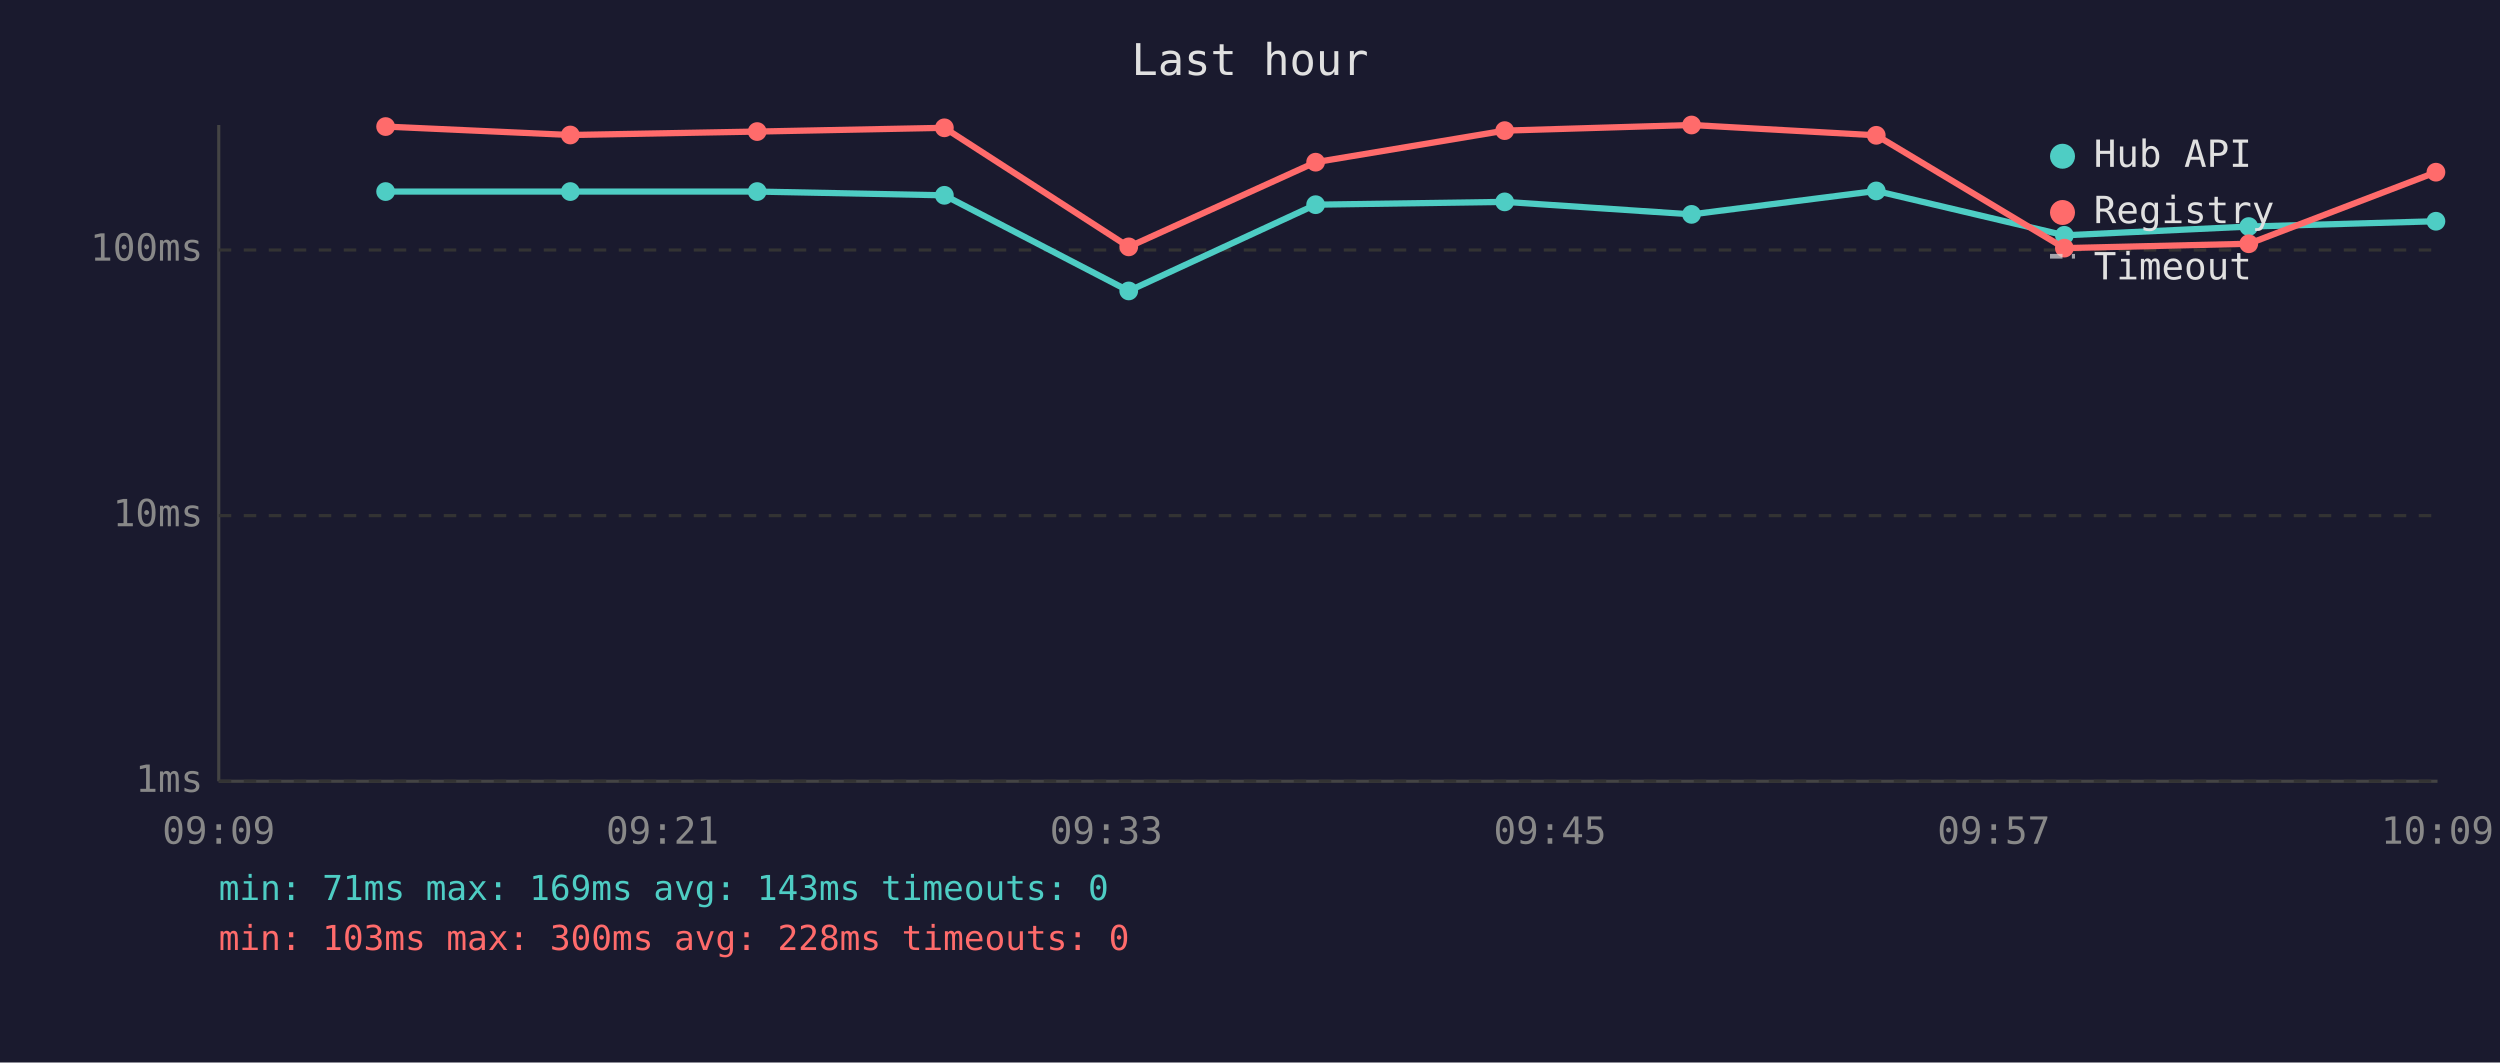
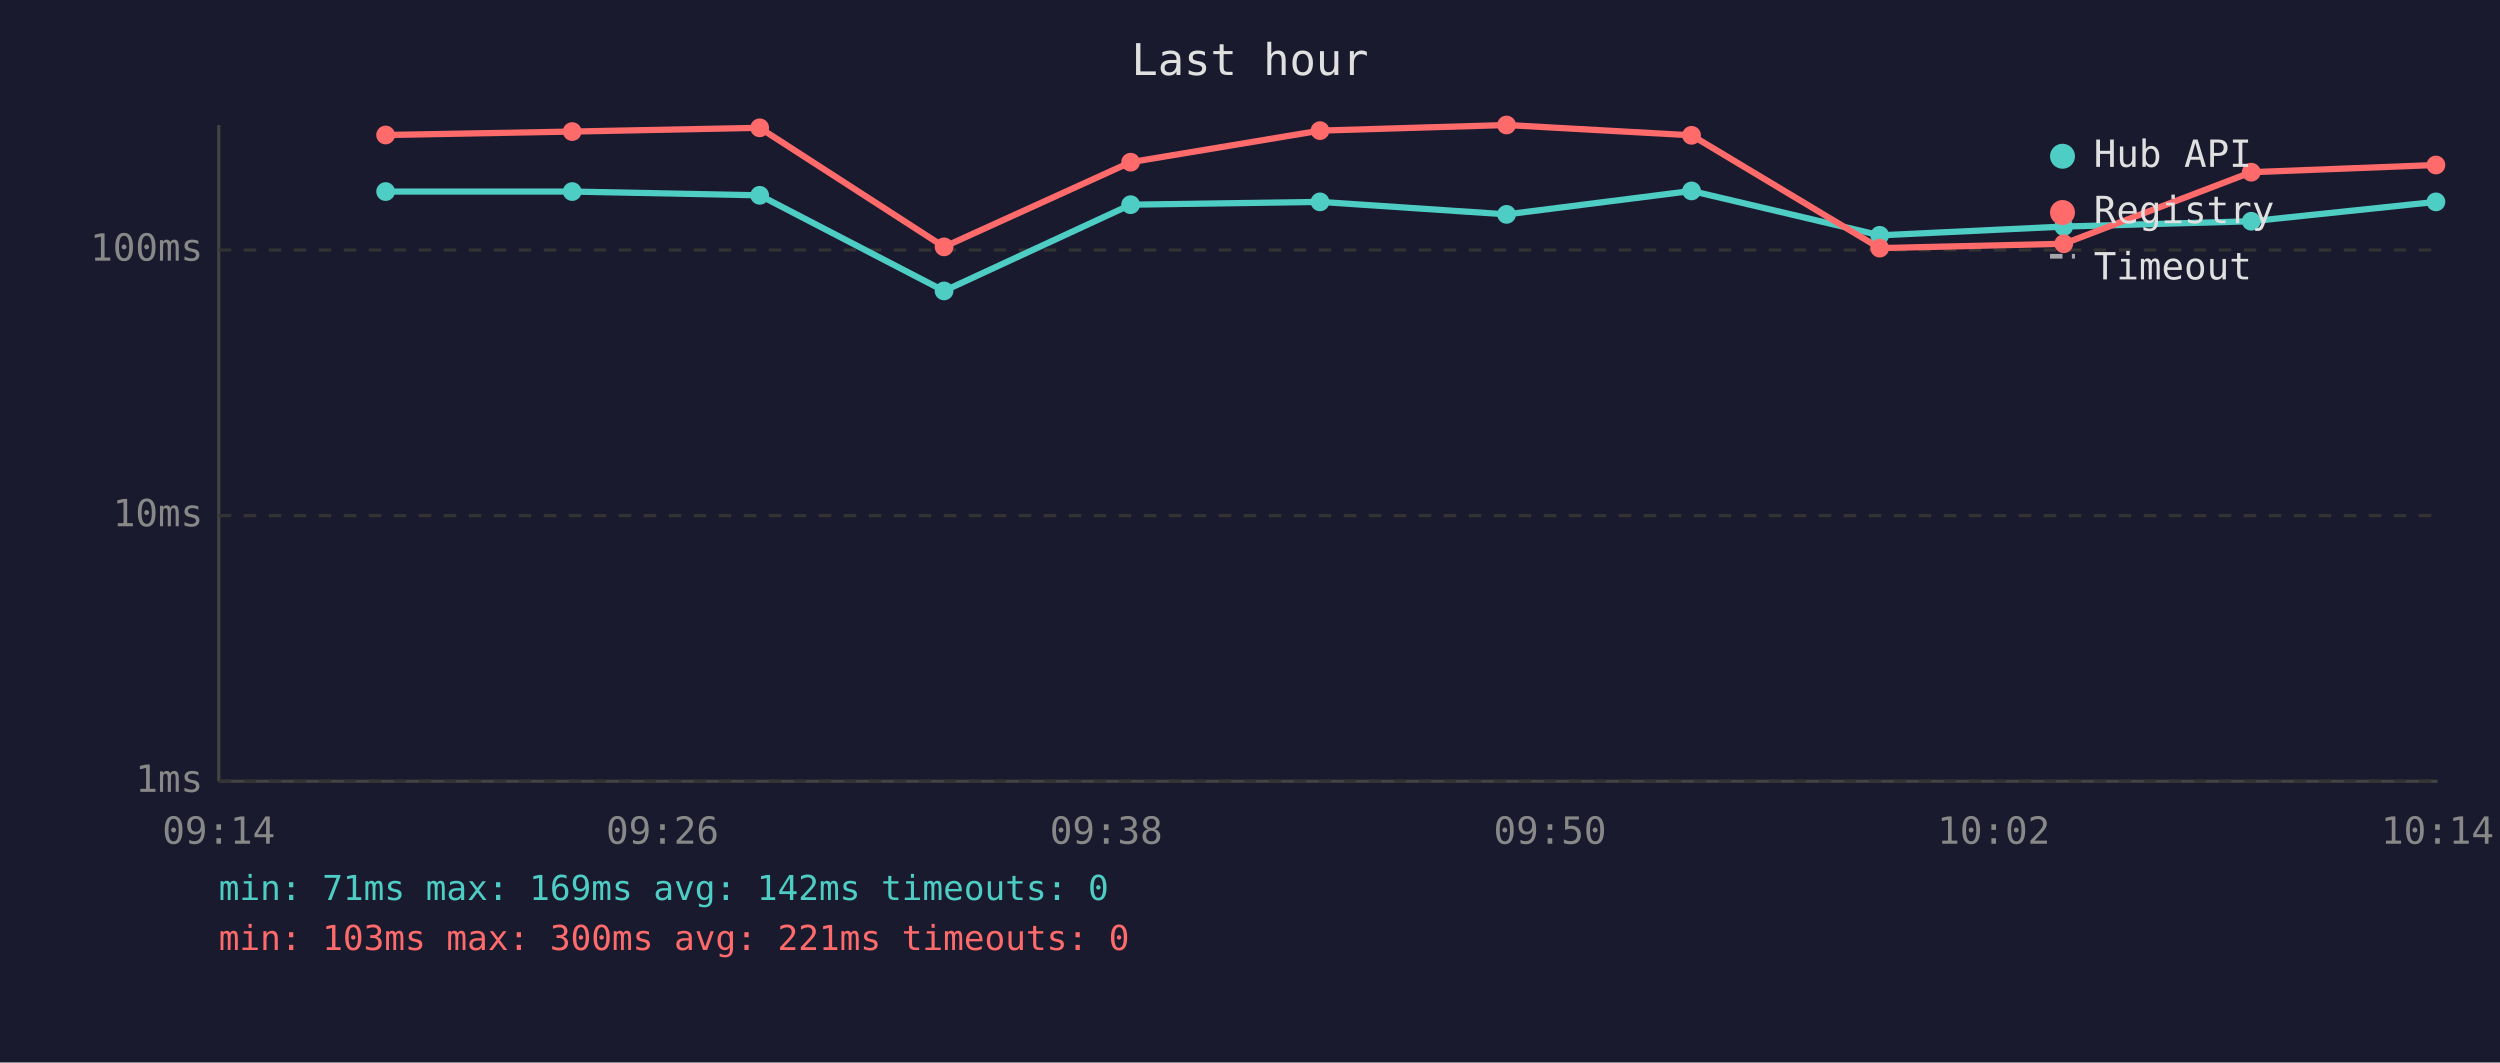
<svg xmlns="http://www.w3.org/2000/svg" viewBox="0 0 800 340" font-family="monospace" font-size="12">
  <rect width="800" height="340" fill="#1a1a2e" />
  <text x="400" y="24" fill="#e0e0e0" font-size="14" text-anchor="middle">Last hour</text>
  <line x1="70" y1="40" x2="70" y2="250" stroke="#444" stroke-width="1" />
  <line x1="70" y1="250" x2="780" y2="250" stroke="#444" stroke-width="1" />
  <line x1="70" y1="250" x2="780" y2="250" stroke="#333" stroke-width="1" stroke-dasharray="4" />
  <text x="65" y="250" fill="#888" text-anchor="end" dominant-baseline="middle">1ms</text>
  <line x1="70" y1="165" x2="780" y2="165" stroke="#333" stroke-width="1" stroke-dasharray="4" />
  <text x="65" y="165" fill="#888" text-anchor="end" dominant-baseline="middle">10ms</text>
  <line x1="70" y1="80" x2="780" y2="80" stroke="#333" stroke-width="1" stroke-dasharray="4" />
  <text x="65" y="80" fill="#888" text-anchor="end" dominant-baseline="middle">100ms</text>
-   <text x="70" y="270" fill="#888" text-anchor="middle">09:09</text>
-   <text x="212" y="270" fill="#888" text-anchor="middle">09:21</text>
-   <text x="354" y="270" fill="#888" text-anchor="middle">09:33</text>
-   <text x="496" y="270" fill="#888" text-anchor="middle">09:45</text>
-   <text x="638" y="270" fill="#888" text-anchor="middle">09:57</text>
-   <text x="780" y="270" fill="#888" text-anchor="middle">10:09</text>
-   <polyline points="123.4,61.3 182.5,61.3 242.3,61.3 302.2,62.5 361.2,93.1 421.0,65.5 481.5,64.6 541.3,68.6 600.4,61.1 660.6,75.3 719.6,72.5 779.5,70.8" fill="none" stroke="#4ecdc4" stroke-width="2" opacity="1" />
+   <text x="70" y="270" fill="#888" text-anchor="middle">09:14</text>
+   <text x="212" y="270" fill="#888" text-anchor="middle">09:26</text>
+   <text x="354" y="270" fill="#888" text-anchor="middle">09:38</text>
+   <text x="496" y="270" fill="#888" text-anchor="middle">09:50</text>
+   <text x="638" y="270" fill="#888" text-anchor="middle">10:02</text>
+   <text x="780" y="270" fill="#888" text-anchor="middle">10:14</text>
+   <polyline points="123.4,61.3 183.1,61.3 243.1,62.5 302.1,93.1 361.8,65.5 422.4,64.6 482.1,68.6 541.3,61.1 601.5,75.3 660.4,72.5 720.4,70.8 779.5,64.6" fill="none" stroke="#4ecdc4" stroke-width="2" opacity="1" />
  <circle cx="123.4" cy="61.3" r="3" fill="#4ecdc4" />
-   <circle cx="182.5" cy="61.3" r="3" fill="#4ecdc4" />
-   <circle cx="242.3" cy="61.3" r="3" fill="#4ecdc4" />
-   <circle cx="302.2" cy="62.5" r="3" fill="#4ecdc4" />
-   <circle cx="361.2" cy="93.1" r="3" fill="#4ecdc4" />
-   <circle cx="421.0" cy="65.5" r="3" fill="#4ecdc4" />
-   <circle cx="481.5" cy="64.6" r="3" fill="#4ecdc4" />
-   <circle cx="541.3" cy="68.6" r="3" fill="#4ecdc4" />
-   <circle cx="600.4" cy="61.1" r="3" fill="#4ecdc4" />
-   <circle cx="660.6" cy="75.3" r="3" fill="#4ecdc4" />
-   <circle cx="719.6" cy="72.5" r="3" fill="#4ecdc4" />
-   <circle cx="779.5" cy="70.8" r="3" fill="#4ecdc4" />
-   <polyline points="123.4,40.5 182.5,43.2 242.3,42.1 302.2,40.9 361.2,79.0 421.0,51.9 481.5,41.8 541.3,40.0 600.4,43.3 660.6,79.4 719.6,78.0 779.5,55.1" fill="none" stroke="#ff6b6b" stroke-width="2" opacity="1" />
-   <circle cx="123.4" cy="40.5" r="3" fill="#ff6b6b" />
-   <circle cx="182.5" cy="43.2" r="3" fill="#ff6b6b" />
-   <circle cx="242.3" cy="42.1" r="3" fill="#ff6b6b" />
-   <circle cx="302.2" cy="40.9" r="3" fill="#ff6b6b" />
-   <circle cx="361.2" cy="79.0" r="3" fill="#ff6b6b" />
-   <circle cx="421.0" cy="51.9" r="3" fill="#ff6b6b" />
-   <circle cx="481.5" cy="41.8" r="3" fill="#ff6b6b" />
-   <circle cx="541.3" cy="40.0" r="3" fill="#ff6b6b" />
-   <circle cx="600.4" cy="43.3" r="3" fill="#ff6b6b" />
-   <circle cx="660.6" cy="79.4" r="3" fill="#ff6b6b" />
-   <circle cx="719.6" cy="78.0" r="3" fill="#ff6b6b" />
-   <circle cx="779.5" cy="55.1" r="3" fill="#ff6b6b" />
+   <circle cx="183.1" cy="61.3" r="3" fill="#4ecdc4" />
+   <circle cx="243.1" cy="62.5" r="3" fill="#4ecdc4" />
+   <circle cx="302.1" cy="93.1" r="3" fill="#4ecdc4" />
+   <circle cx="361.8" cy="65.5" r="3" fill="#4ecdc4" />
+   <circle cx="422.4" cy="64.6" r="3" fill="#4ecdc4" />
+   <circle cx="482.1" cy="68.6" r="3" fill="#4ecdc4" />
+   <circle cx="541.3" cy="61.1" r="3" fill="#4ecdc4" />
+   <circle cx="601.5" cy="75.3" r="3" fill="#4ecdc4" />
+   <circle cx="660.4" cy="72.5" r="3" fill="#4ecdc4" />
+   <circle cx="720.4" cy="70.8" r="3" fill="#4ecdc4" />
+   <circle cx="779.5" cy="64.6" r="3" fill="#4ecdc4" />
+   <polyline points="123.4,43.2 183.1,42.1 243.1,40.9 302.1,79.0 361.8,51.9 422.4,41.8 482.1,40.0 541.3,43.3 601.5,79.4 660.4,78.0 720.4,55.1 779.5,52.8" fill="none" stroke="#ff6b6b" stroke-width="2" opacity="1" />
+   <circle cx="123.4" cy="43.2" r="3" fill="#ff6b6b" />
+   <circle cx="183.1" cy="42.1" r="3" fill="#ff6b6b" />
+   <circle cx="243.1" cy="40.9" r="3" fill="#ff6b6b" />
+   <circle cx="302.1" cy="79.0" r="3" fill="#ff6b6b" />
+   <circle cx="361.8" cy="51.9" r="3" fill="#ff6b6b" />
+   <circle cx="422.4" cy="41.8" r="3" fill="#ff6b6b" />
+   <circle cx="482.1" cy="40.0" r="3" fill="#ff6b6b" />
+   <circle cx="541.3" cy="43.3" r="3" fill="#ff6b6b" />
+   <circle cx="601.5" cy="79.4" r="3" fill="#ff6b6b" />
+   <circle cx="660.4" cy="78.0" r="3" fill="#ff6b6b" />
+   <circle cx="720.4" cy="55.1" r="3" fill="#ff6b6b" />
+   <circle cx="779.5" cy="52.8" r="3" fill="#ff6b6b" />
  <circle cx="660" cy="50" r="4" fill="#4ecdc4" />
  <text x="670" y="50" fill="#e0e0e0" dominant-baseline="middle">Hub API</text>
  <circle cx="660" cy="68" r="4" fill="#ff6b6b" />
  <text x="670" y="68" fill="#e0e0e0" dominant-baseline="middle">Registry</text>
  <line x1="656" y1="82" x2="664" y2="82" stroke="#e0e0e0" stroke-width="1.5" stroke-dasharray="4,3" opacity="0.7" />
  <text x="670" y="86" fill="#e0e0e0" dominant-baseline="middle">Timeout</text>
-   <text x="70" y="288" fill="#4ecdc4" font-size="11">min: 71ms  max: 169ms  avg: 143ms  timeouts: 0</text>
-   <text x="70" y="304" fill="#ff6b6b" font-size="11">min: 103ms  max: 300ms  avg: 228ms  timeouts: 0</text>
+   <text x="70" y="288" fill="#4ecdc4" font-size="11">min: 71ms  max: 169ms  avg: 142ms  timeouts: 0</text>
+   <text x="70" y="304" fill="#ff6b6b" font-size="11">min: 103ms  max: 300ms  avg: 221ms  timeouts: 0</text>
</svg>
